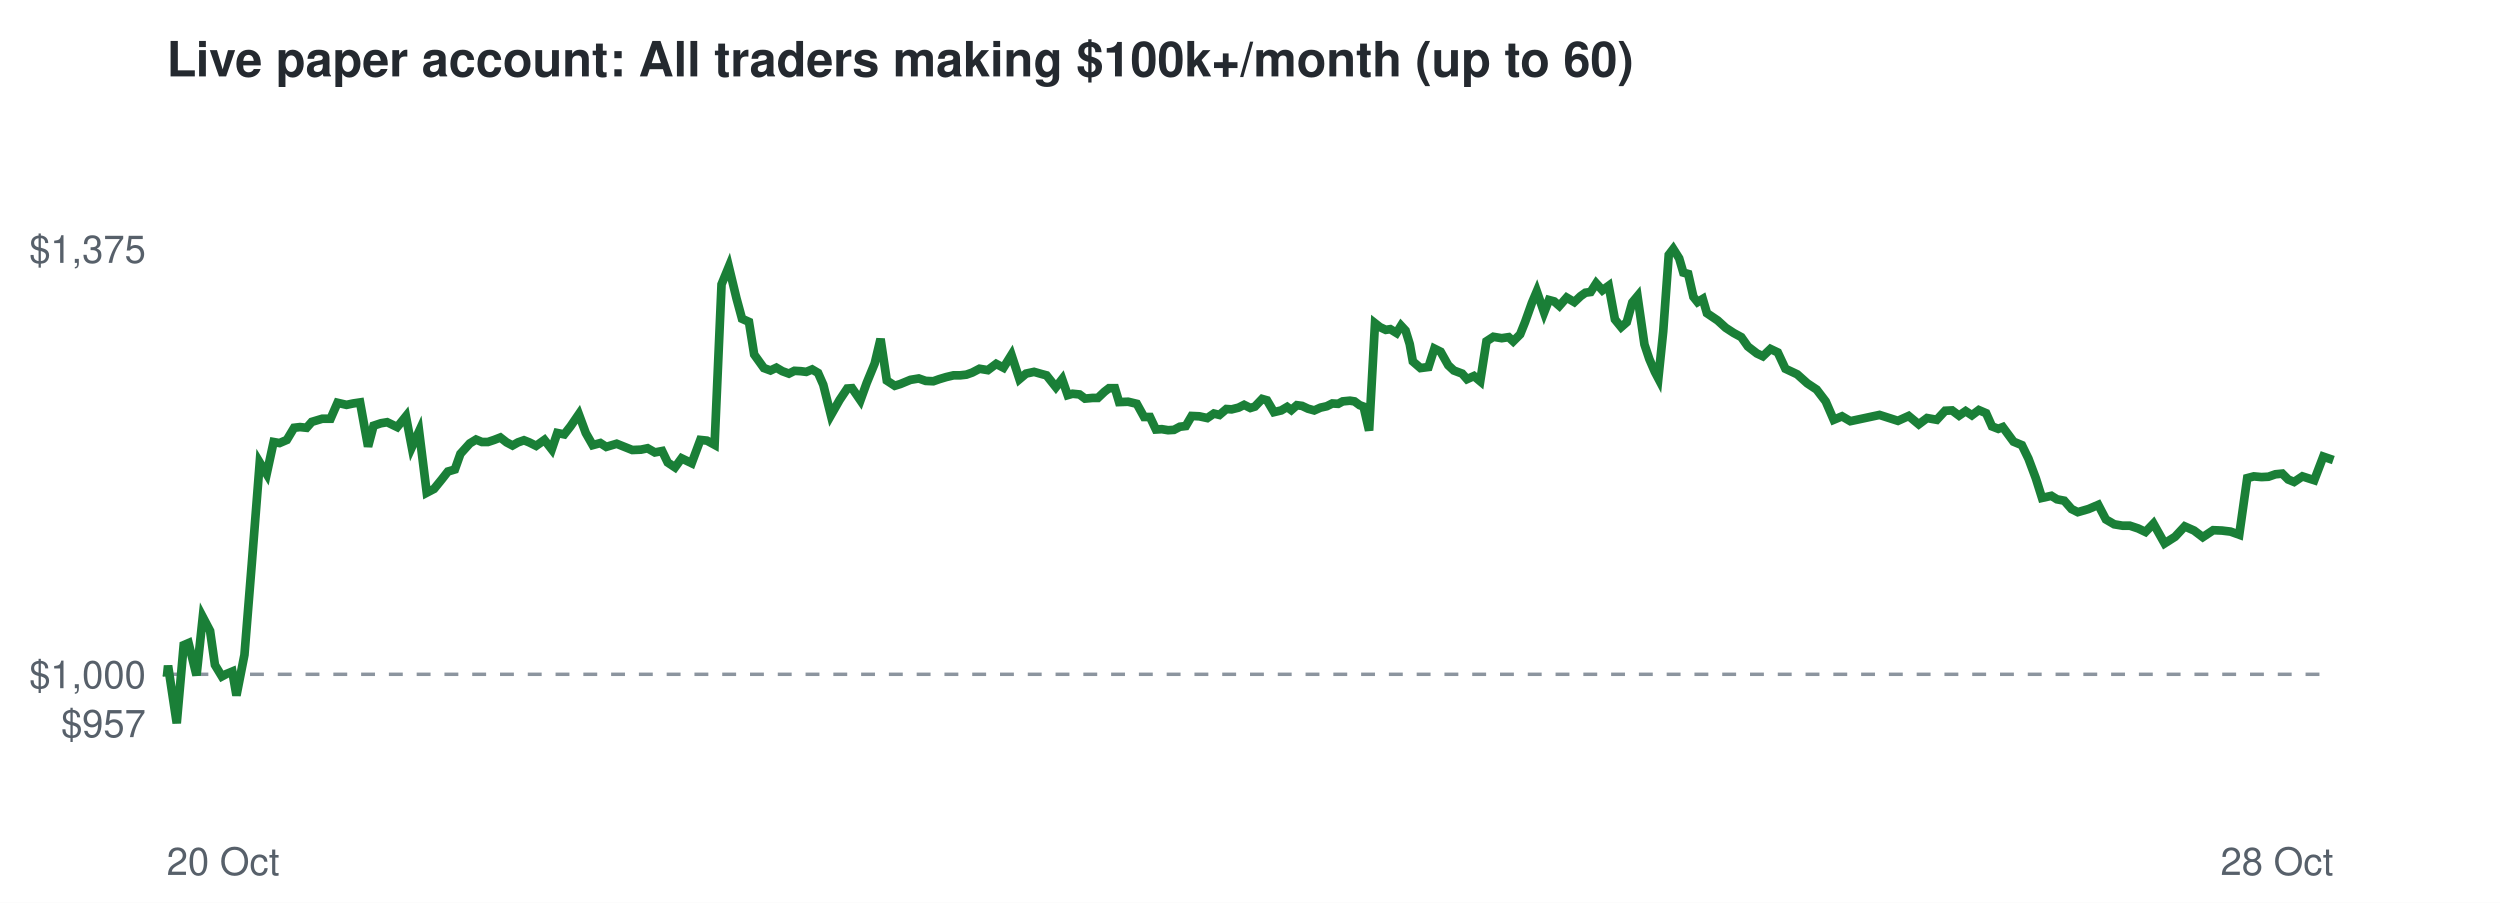
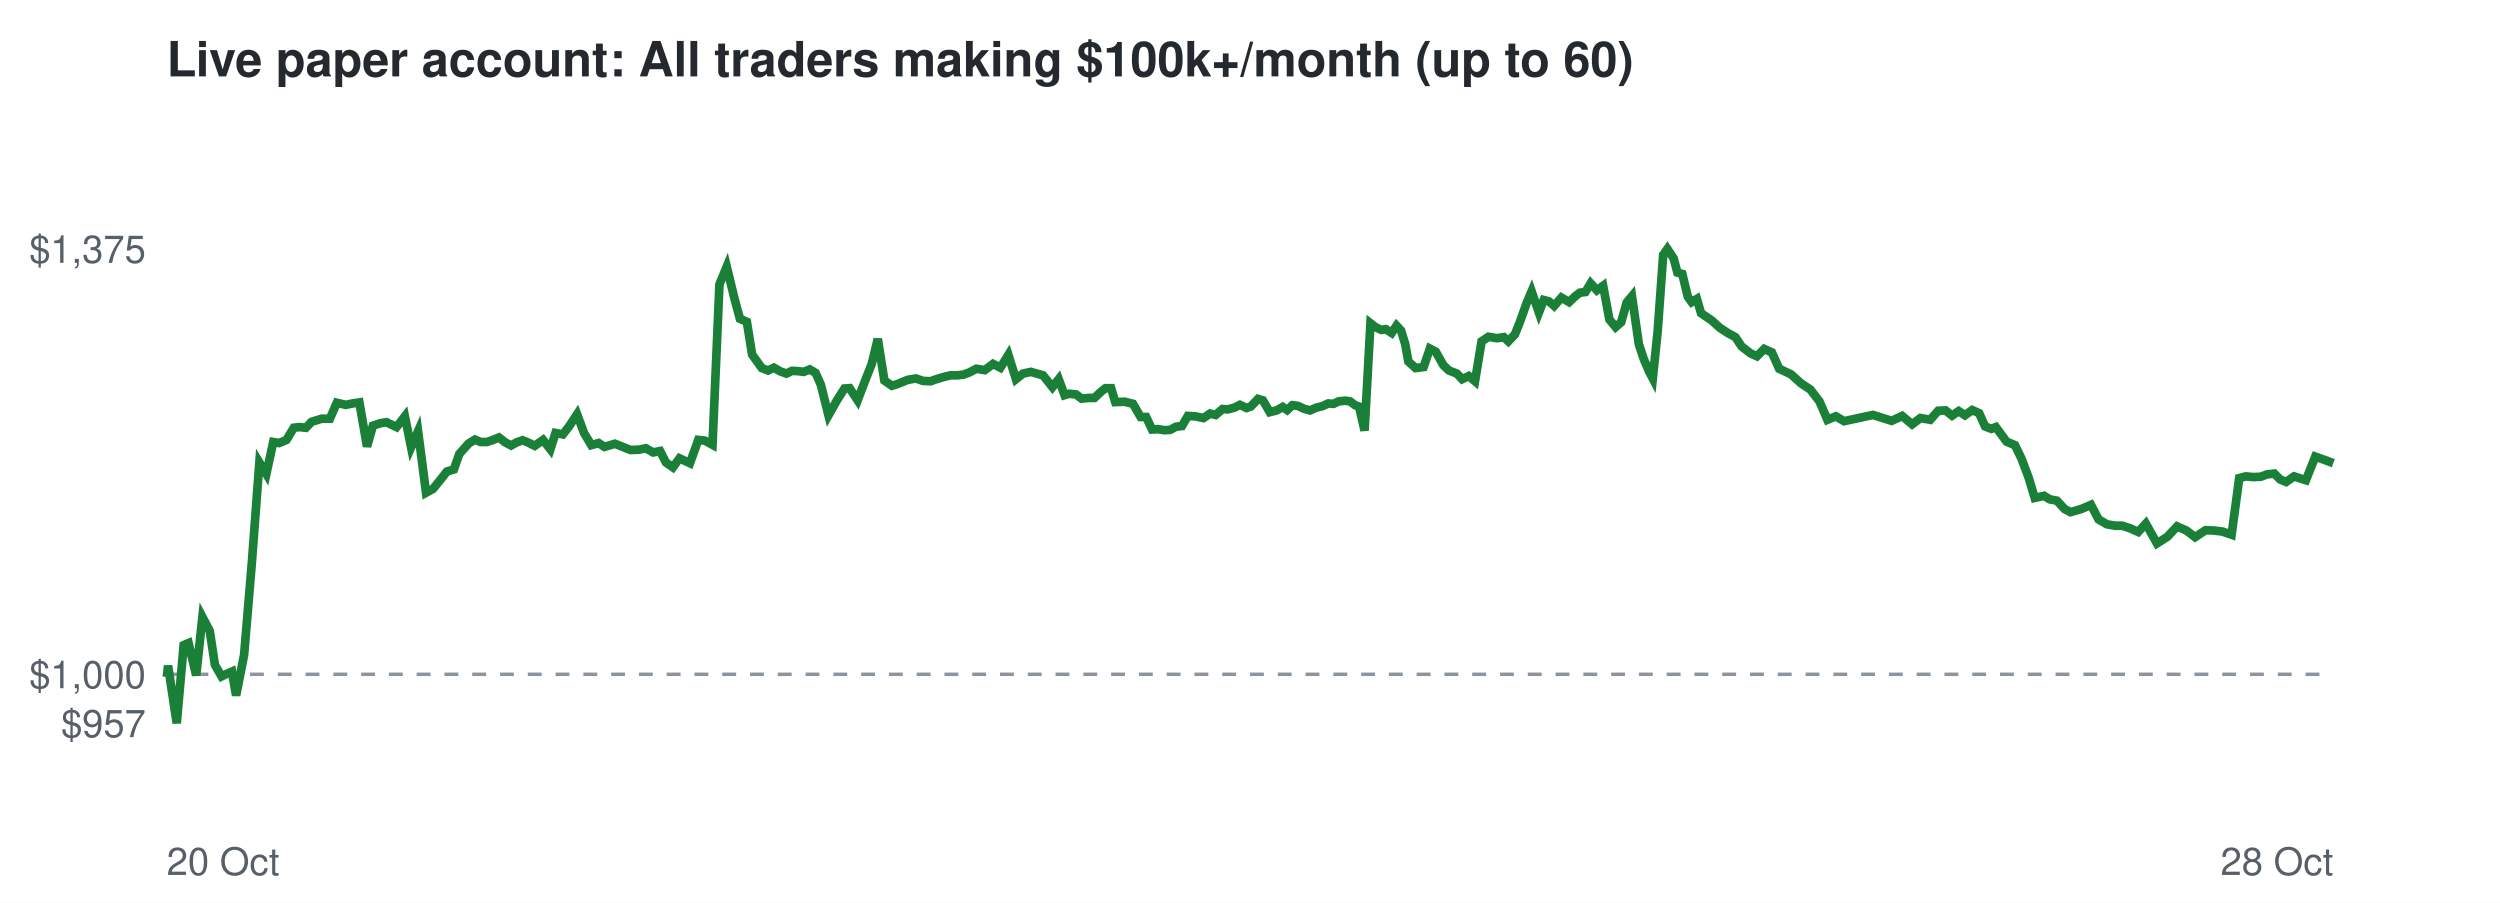
<svg xmlns="http://www.w3.org/2000/svg" viewBox="0 0 720 260" font-family="Helvetica,Arial,sans-serif">
  <rect width="720" height="260" fill="#ffffff" />
  <text x="48" y="22" font-size="14" font-weight="bold" fill="#24292f">Live paper account: All traders making $100k+/month (up to 60)</text>
  <line x1="48" x2="672" y1="194.2" y2="194.2" stroke="#8c959f" stroke-dasharray="4 4" />
  <text x="42" y="212.3" font-size="11" text-anchor="end" fill="#57606a">$957</text>
  <text x="42" y="198.2" font-size="11" text-anchor="end" fill="#57606a">$1,000</text>
  <text x="42" y="75.7" font-size="11" text-anchor="end" fill="#57606a">$1,375</text>
  <text x="48" y="252" font-size="11" fill="#57606a">20 Oct</text>
  <text x="672" y="252" font-size="11" text-anchor="end" fill="#57606a">28 Oct</text>
-   <polyline points="48.0,194.2 48.1,194.6 48.4,191.7 50.9,208.3 52.9,185.8 54.3,185.2 56.6,194.5 58.4,177.7 60.5,181.7 61.9,191.5 63.9,194.8 65.2,194.1 66.9,193.4 68.1,200.3 70.4,188.6 72.5,162.5 74.8,133.2 76.8,136.5 78.8,127.3 80.5,127.6 82.6,126.7 84.7,123.2 86.4,123.0 88.3,123.2 89.8,121.5 92.8,120.6 95.2,120.6 97.2,116.0 99.8,116.6 101.7,116.2 103.7,115.9 106.0,128.6 107.6,122.6 109.7,121.9 111.5,121.6 114.4,123.0 116.9,119.9 118.6,128.8 120.7,124.2 122.9,141.9 125.0,140.8 127.2,138.1 129.0,135.8 131.0,135.2 132.6,130.7 135.3,127.7 137.1,126.6 138.8,127.3 140.5,127.3 142.3,126.7 144.1,126.0 145.9,127.4 147.6,128.3 149.2,127.4 150.9,126.8 152.4,127.4 154.4,128.4 156.8,126.7 158.9,129.4 160.5,124.7 162.5,125.1 164.3,122.8 166.7,119.3 168.7,124.7 170.7,128.2 172.9,127.6 174.6,128.7 177.6,127.8 180.1,128.8 182.1,129.6 184.6,129.5 186.5,129.1 188.6,130.3 190.7,129.9 192.3,133.2 194.4,134.6 196.3,132.0 199.2,133.4 201.7,126.7 203.6,126.9 205.8,128.1 207.8,81.9 209.9,76.8 212.1,85.9 213.7,91.8 215.7,92.7 217.2,102.1 220.0,106.0 221.9,106.7 223.6,105.9 225.3,106.9 227.2,107.6 228.8,106.8 230.6,106.9 232.2,107.1 233.9,106.4 235.6,107.4 237.1,110.8 239.3,119.6 241.8,115.2 244.0,111.9 245.4,111.8 247.8,115.3 249.6,110.3 251.9,104.7 253.6,97.6 255.4,109.6 257.7,111.1 259.3,110.6 262.2,109.4 264.6,109.0 266.6,109.7 268.8,109.8 270.5,109.2 272.5,108.6 274.6,108.1 276.5,108.1 278.3,107.9 280.0,107.3 282.1,106.2 284.5,106.6 286.9,104.8 289.0,105.9 291.3,102.2 293.6,109.2 295.5,107.6 297.8,107.1 299.9,107.7 301.4,108.1 304.1,111.5 305.9,109.2 307.5,113.8 308.9,113.4 310.9,113.6 312.5,114.8 314.7,114.6 316.2,114.6 318.1,112.8 319.4,111.8 321.1,111.8 322.3,115.8 324.9,115.7 327.4,116.3 329.5,120.1 331.2,120.1 332.9,123.7 334.6,123.6 336.4,123.9 338.1,123.8 339.8,122.9 341.5,122.7 343.2,119.8 345.4,119.9 347.7,120.4 349.6,119.1 351.2,119.5 353.2,117.8 354.7,117.9 356.7,117.4 358.3,116.6 360.1,117.5 361.4,117.1 363.5,114.9 364.9,115.3 366.9,118.7 369.0,118.2 370.7,117.2 371.9,118.1 373.5,116.7 375.0,116.9 376.7,117.7 378.5,118.2 380.3,117.4 382.1,117.0 383.7,116.2 385.4,116.3 386.7,115.6 388.8,115.4 390.1,115.6 391.6,116.7 392.7,117.1 394.3,124.0 396.0,93.1 397.4,94.2 399.1,95.0 400.4,94.8 402.2,95.9 403.5,93.8 404.8,95.2 406.0,99.1 406.9,104.1 409.1,106.0 411.4,105.7 413.1,100.4 414.9,101.3 417.1,105.2 418.7,106.7 421.1,107.6 422.5,109.2 424.5,108.3 426.3,109.8 428.1,98.3 430.1,97.0 432.5,97.4 434.5,97.1 435.8,98.3 437.8,96.3 439.2,92.8 441.2,87.2 442.6,83.9 444.7,90.0 446.1,86.4 447.6,86.8 449.1,88.1 451.2,85.7 453.4,87.0 455.2,85.3 456.6,84.3 458.1,84.1 459.7,81.6 461.5,83.6 463.3,82.3 465.1,92.0 466.9,94.2 468.5,92.8 470.1,87.1 471.6,85.3 473.6,99.2 475.0,103.4 476.6,107.1 477.6,109.0 479.0,95.5 480.6,73.4 481.9,71.7 483.6,74.4 484.8,78.5 486.2,78.9 487.7,85.5 488.9,87.0 490.4,86.1 491.6,90.2 494.7,92.3 497.0,94.4 499.3,95.9 501.5,97.1 503.4,99.8 506.0,101.8 507.7,102.6 509.9,100.5 512.0,101.5 514.2,106.2 517.6,107.8 520.5,110.4 523.2,112.2 525.8,115.6 528.1,120.9 530.5,119.9 532.9,121.3 541.3,119.5 546.6,121.2 549.7,119.8 552.6,122.2 555.0,120.4 557.8,120.9 560.2,118.3 562.2,118.2 564.2,119.7 566.1,118.4 567.9,119.6 569.9,118.1 572.0,119.0 573.7,122.8 575.5,123.5 576.8,123.0 579.9,127.2 582.3,128.2 584.2,132.1 586.3,137.7 588.1,143.4 590.8,142.8 592.4,143.8 594.5,144.2 596.6,146.6 598.4,147.5 601.5,146.6 604.3,145.4 606.5,149.6 608.9,151.0 611.3,151.4 613.4,151.4 615.8,152.2 617.9,153.2 620.2,150.8 623.4,156.5 626.4,154.6 629.2,151.6 631.9,152.8 634.4,154.7 637.4,152.7 639.9,152.8 642.4,153.1 644.9,154.0 647.2,137.7 649.1,137.2 651.3,137.4 653.3,137.3 655.3,136.6 657.3,136.4 659.0,138.1 660.7,138.8 663.1,137.2 666.5,138.3 669.1,131.5 672.0,132.5" fill="none" stroke="#1a7f37" stroke-width="2.5" />
+   <polyline points="48.0,194.2 48.1,194.6 48.4,191.7 50.9,208.3 52.9,185.8 54.3,185.2 56.5,194.5 58.3,177.7 60.4,181.7 61.9,191.5 63.8,194.8 65.2,194.1 66.8,193.4 68.0,200.3 70.3,188.6 72.5,162.5 74.7,133.2 76.7,136.5 78.7,127.3 80.4,127.6 82.5,126.7 84.6,123.2 86.2,123.0 88.1,123.2 89.7,121.5 92.6,120.6 95.0,120.6 97.0,116.0 99.6,116.6 101.5,116.2 103.5,115.9 105.7,128.6 107.4,122.6 109.5,121.9 111.3,121.6 114.2,123.0 116.6,119.9 118.4,128.8 120.4,124.2 122.7,141.9 124.7,140.8 126.9,138.1 128.7,135.8 130.7,135.2 132.3,130.7 135.0,127.7 136.8,126.6 138.4,127.3 140.2,127.3 142.0,126.7 143.7,126.0 145.5,127.4 147.2,128.3 148.8,127.4 150.5,126.8 152.0,127.4 154.0,128.4 156.4,126.7 158.5,129.4 160.0,124.7 162.1,125.1 163.9,122.8 166.2,119.3 168.2,124.7 170.3,128.2 172.4,127.6 174.1,128.7 177.1,127.8 179.6,128.8 181.6,129.6 184.1,129.5 186.0,129.1 188.1,130.3 190.1,129.9 191.8,133.2 193.8,134.6 195.7,132.0 198.7,133.4 201.1,126.7 203.0,126.9 205.2,128.1 207.2,81.9 209.3,76.8 211.5,85.9 213.1,91.8 215.1,92.7 216.6,102.1 219.4,106.0 221.2,106.7 222.9,105.9 224.6,106.9 226.5,107.6 228.1,106.8 229.9,106.9 231.5,107.1 233.2,106.4 234.9,107.4 236.4,110.8 238.6,119.6 241.1,115.2 243.2,111.9 244.7,111.8 247.0,115.3 248.9,110.3 251.1,104.7 252.8,97.6 254.7,109.6 256.9,111.1 258.5,110.6 261.4,109.4 263.8,109.0 265.8,109.7 268.0,109.8 269.7,109.2 271.7,108.6 273.7,108.1 275.6,108.1 277.4,107.9 279.1,107.3 281.2,106.2 283.6,106.6 286.0,104.8 288.1,105.9 290.4,102.2 292.6,109.2 294.6,107.6 296.9,107.1 299.0,107.7 300.4,108.1 303.1,111.5 304.9,109.2 306.6,113.8 307.9,113.4 309.9,113.6 311.5,114.8 313.7,114.6 315.2,114.6 317.1,112.8 318.4,111.8 320.0,111.8 321.2,115.8 323.9,115.7 326.3,116.3 328.5,120.1 330.1,120.1 331.8,123.7 333.5,123.6 335.4,123.9 337.0,123.8 338.7,122.9 340.4,122.7 342.1,119.8 344.2,119.9 346.6,120.4 348.5,119.1 350.1,119.5 352.1,117.8 353.6,117.9 355.5,117.4 357.1,116.6 359.0,117.5 360.2,117.1 362.3,114.9 363.7,115.3 365.7,118.7 367.7,118.2 369.4,117.2 370.7,118.1 372.2,116.7 373.8,116.9 375.5,117.7 377.3,118.2 379.1,117.4 380.8,117.0 382.5,116.2 384.1,116.3 385.5,115.6 387.5,115.4 388.8,115.6 390.3,116.7 391.4,117.1 393.0,124.0 394.7,93.1 396.1,94.2 397.8,95.0 399.1,94.8 400.8,95.9 402.2,93.8 403.5,95.2 404.7,99.1 405.6,104.1 407.7,106.0 410.0,105.7 411.8,100.4 413.5,101.3 415.7,105.2 417.3,106.7 419.6,107.6 421.1,109.2 423.0,108.3 424.8,109.8 426.7,98.3 428.7,97.0 431.1,97.4 433.1,97.1 434.4,98.3 436.3,96.3 437.7,92.8 439.7,87.2 441.1,83.9 443.2,90.0 444.6,86.4 446.1,86.8 447.6,88.1 449.7,85.7 451.9,87.0 453.7,85.3 455.0,84.3 456.6,84.1 458.1,81.6 459.9,83.6 461.7,82.3 463.5,92.0 465.3,94.2 466.9,92.8 468.5,87.1 470.0,85.3 472.0,99.2 473.4,103.4 475.0,107.1 476.0,109.0 477.4,95.5 479.0,73.4 480.2,71.7 482.0,74.4 483.1,78.5 484.5,78.9 486.1,85.5 487.2,87.0 488.7,86.1 489.9,90.2 493.0,92.3 495.3,94.4 497.6,95.9 499.8,97.1 501.6,99.8 504.2,101.8 506.0,102.6 508.1,100.5 510.3,101.5 512.4,106.2 515.8,107.8 518.7,110.4 521.4,112.2 524.0,115.6 526.3,120.9 528.7,119.9 531.1,121.3 539.4,119.5 544.8,121.2 547.8,119.8 550.7,122.2 553.1,120.4 555.9,120.9 558.2,118.3 560.3,118.2 562.2,119.7 564.1,118.4 565.9,119.6 568.0,118.1 570.0,119.0 571.7,122.8 573.5,123.5 574.8,123.0 577.9,127.2 580.3,128.2 582.2,132.1 584.3,137.7 586.0,143.4 588.7,142.8 590.3,143.8 592.4,144.2 594.6,146.6 596.3,147.5 599.4,146.6 602.2,145.4 604.4,149.6 606.8,151.0 609.2,151.4 611.2,151.4 613.6,152.2 615.8,153.2 618.0,150.8 621.2,156.5 624.2,154.6 627.0,151.6 629.7,152.8 632.2,154.7 635.2,152.7 637.7,152.8 640.1,153.1 642.7,154.0 644.9,137.7 646.8,137.2 649.0,137.4 651.1,137.3 653.0,136.6 655.0,136.4 656.7,138.1 658.4,138.8 660.7,137.2 664.1,138.3 666.8,131.5 669.6,132.5 672.0,133.4" fill="none" stroke="#1a7f37" stroke-width="2.5" />
</svg>
